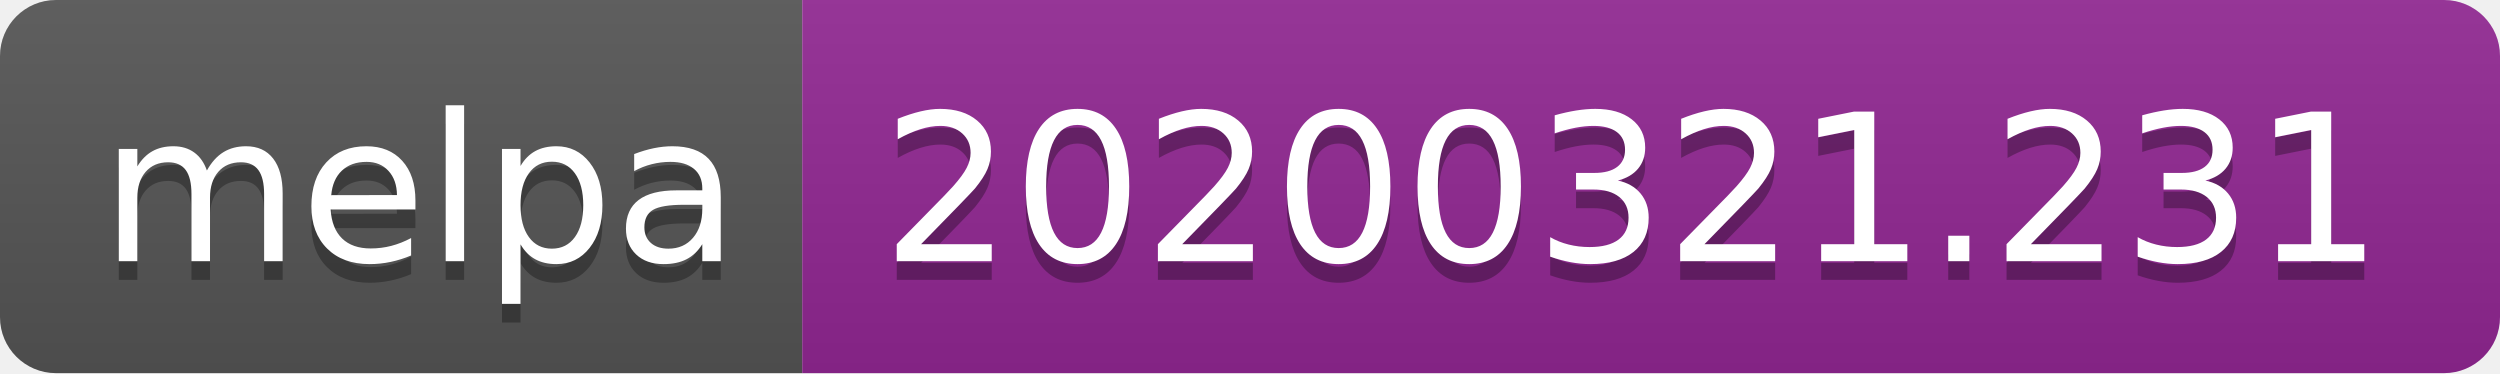
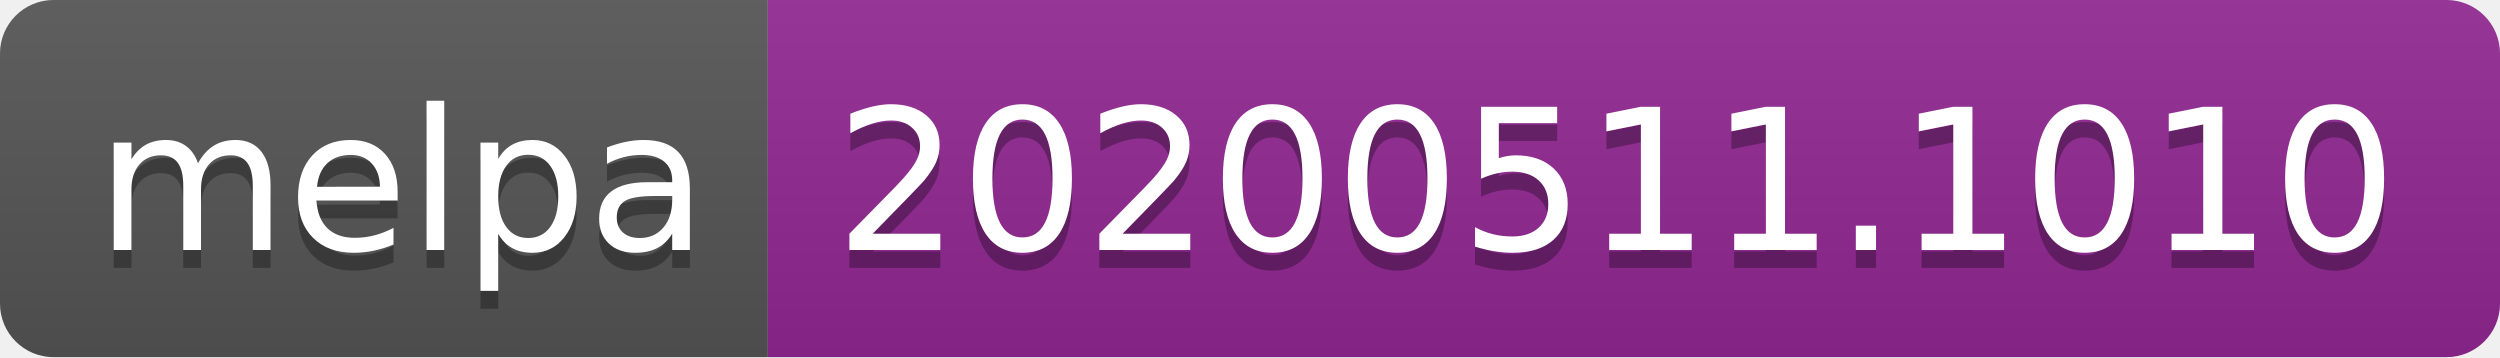
- <svg xmlns="http://www.w3.org/2000/svg" width="134" height="20">
+ <svg xmlns="http://www.w3.org/2000/svg" width="140" height="20">
  <linearGradient id="s" x2="0" y2="100%">
    <stop offset="0" stop-color="#bbb" stop-opacity=".1" />
    <stop offset="1" stop-opacity=".1" />
  </linearGradient>
  <clipPath id="r">
-     <rect width="134" height="20" rx="3" fill="#fff" />
+     <rect width="140" height="20" rx="3" fill="#fff" />
  </clipPath>
  <g clip-path="url(#r)">
    <rect width="43" height="20" fill="#555" />
-     <rect x="43" width="91" height="20" fill="#922793" />
-     <rect width="134" height="20" fill="url(#s)" />
+     <rect x="43" width="97" height="20" fill="#922793" />
+     <rect width="140" height="20" fill="url(#s)" />
  </g>
  <g fill="#fff" text-anchor="middle" font-family="Verdana,Geneva,DejaVu Sans,sans-serif" text-rendering="geometricPrecision" font-size="110">
    <text x="225" y="150" fill="#010101" fill-opacity=".3" transform="scale(.1)" textLength="330">melpa</text>
    <text x="225" y="140" transform="scale(.1)" textLength="330">melpa</text>
-     <text x="875" y="150" fill="#010101" fill-opacity=".3" transform="scale(.1)" textLength="810">20200321.231</text>
-     <text x="875" y="140" transform="scale(.1)" textLength="810">20200321.231</text>
+     <text x="905" y="150" fill="#010101" fill-opacity=".3" transform="scale(.1)" textLength="870">20200511.1010</text>
+     <text x="905" y="140" transform="scale(.1)" textLength="870">20200511.1010</text>
  </g>
</svg>
